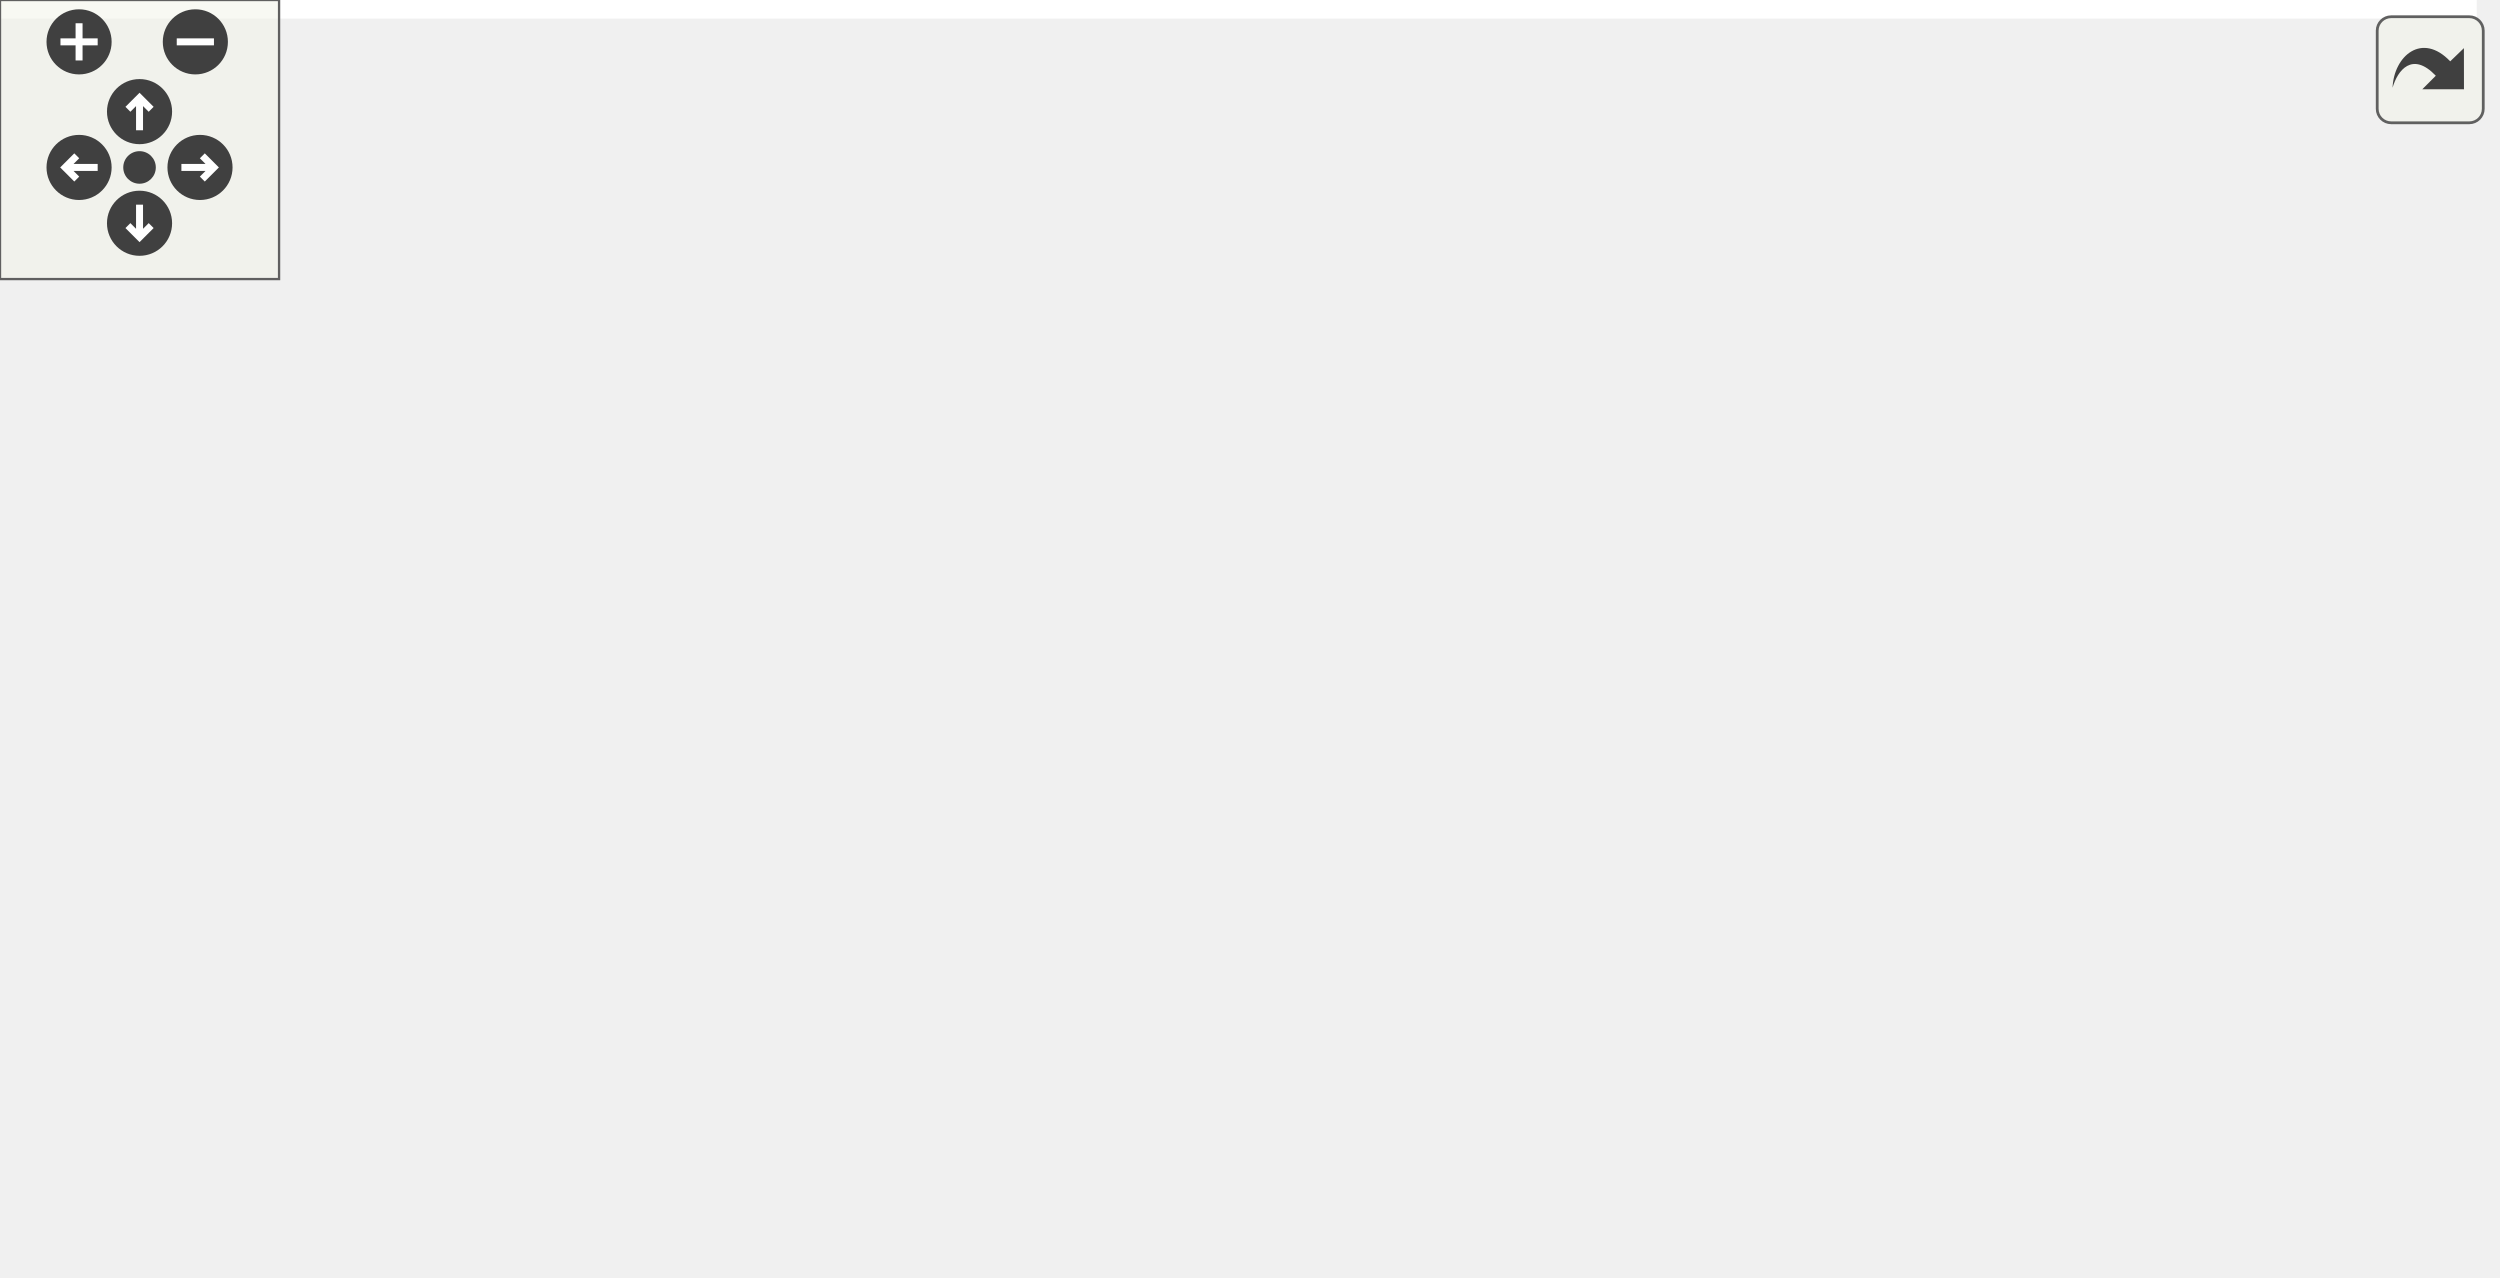
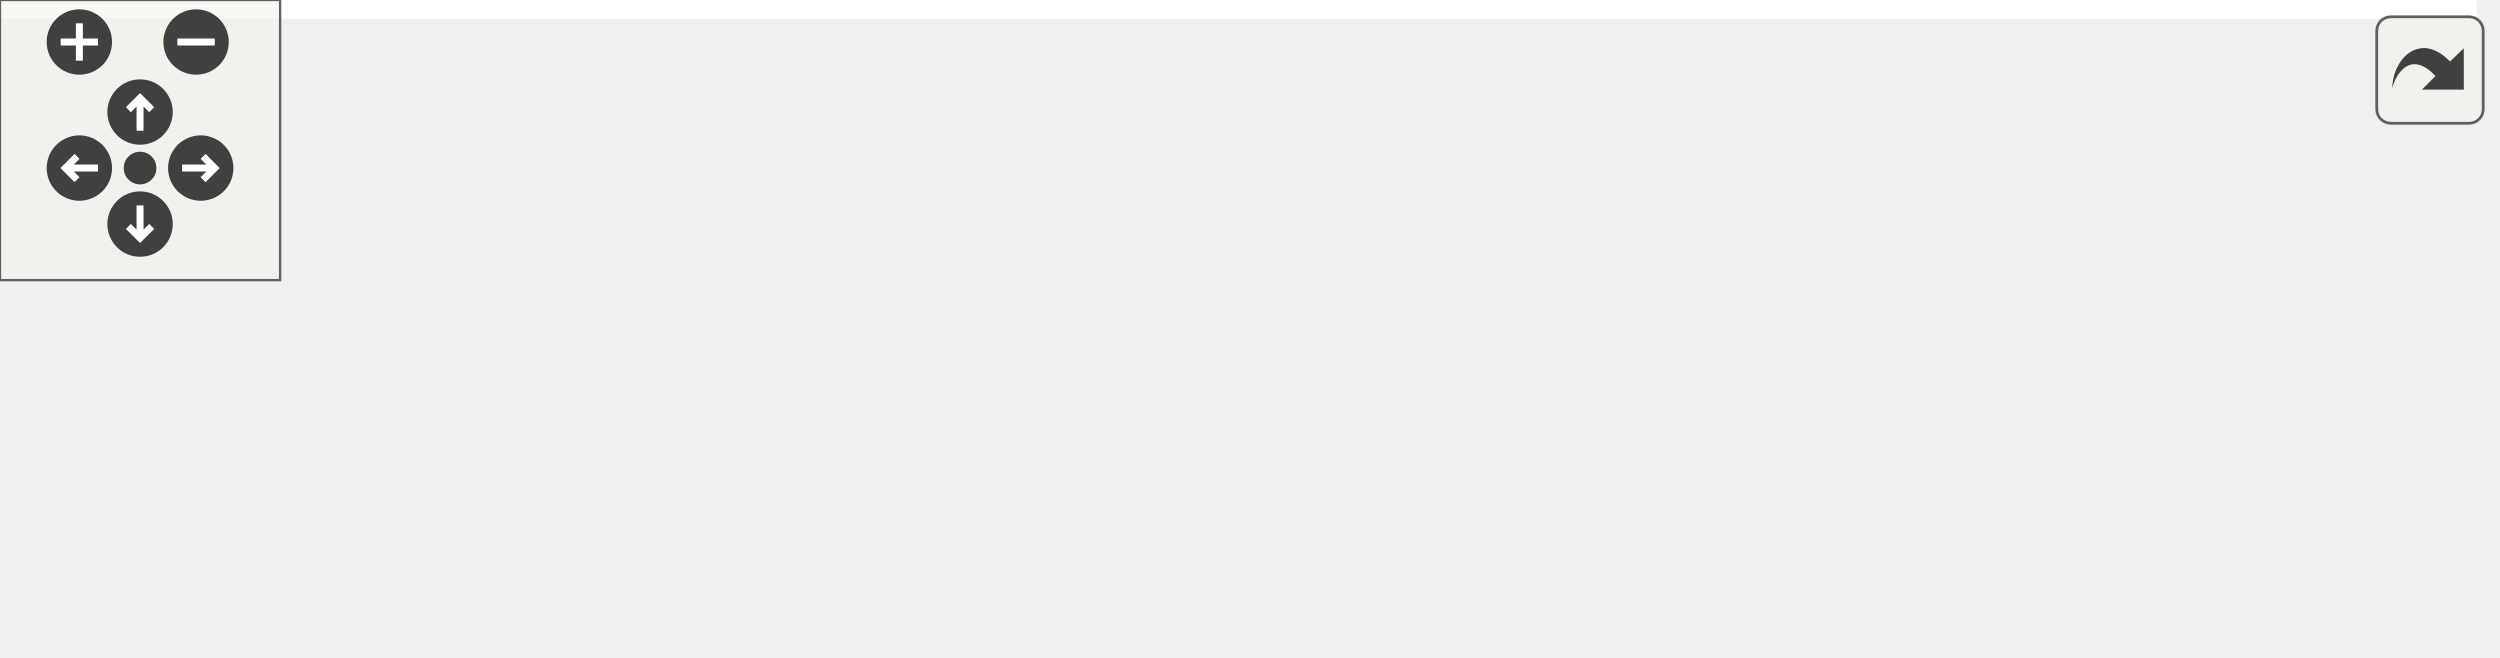
<svg xmlns="http://www.w3.org/2000/svg" xmlns:xlink="http://www.w3.org/1999/xlink" id="main" version="1.1" xml:space="preserve">
  <style type="text/css">
.edge:hover path { stroke: red; }
.edge:hover polygon { stroke: red; fill: red; }
</style>
  <defs>
    <circle id="rim" cx="0" cy="0" r="7" />
    <circle id="rim2" cx="0" cy="0" r="3.5" />
    <g id="zoomPlus">
      <use xlink:href="#rim" fill="#404040">
        <set attributeName="fill" to="#808080" begin="zoomplus.mouseover" end="zoomplus.mouseout" />
      </use>
      <path d="M-4,0h8M0,-4v8" fill="none" stroke="white" stroke-width="1.5" pointer-events="none" />
    </g>
    <g id="zoomMin">
      <use xlink:href="#rim" fill="#404040">
        <set attributeName="fill" to="#808080" begin="zoomminus.mouseover" end="zoomminus.mouseout" />
      </use>
      <path d="M-4,0h8" fill="none" stroke="white" stroke-width="1.5" pointer-events="none" />
    </g>
    <g id="dirArrow">
      <path fill="none" stroke="white" stroke-width="1.5" d="M0,-3.0v7 M-2.5,-0.5L0,-3.0L2.5,-0.5" />
    </g>
    <g id="resetDef">
      <use xlink:href="#rim2" fill="#404040">
        <set attributeName="fill" to="#808080" begin="reset.mouseover" end="reset.mouseout" />
      </use>
    </g>
  </defs>
  <svg id="graph" class="graph">
    <g id="viewport">
-       <polygon fill="white" stroke="transparent" points="-4,4 -4,-214 532.5,-214 532.5,4 -4,4" />
+       <polygon fill="white" stroke="transparent" points="-4,4 -4,-80 530.5,-80 530.5,4 -4,4" />
      <g id="node1" class="node">
        <g id="a_node1">
          <a xlink:title=" ">
-             <polygon fill="#bfbfbf" stroke="black" points="86,-190.5 86,-209.5 172,-209.5 172,-190.5 86,-190.5" />
-             <text text-anchor="middle" x="129" y="-197.5" font-family="Helvetica,sans-Serif" font-size="10.00">road_builder.h</text>
+             <polygon fill="#bfbfbf" stroke="black" points="117,-56.5 117,-75.5 203,-75.5 203,-56.5 117,-56.5" />
+             <text text-anchor="middle" x="160" y="-63.5" font-family="Helvetica,sans-Serif" font-size="10.00">road_builder.h</text>
          </a>
        </g>
      </g>
      <g id="node2" class="node">
        <g id="a_node2">
          <a xlink:title=" ">
-             <polygon fill="white" stroke="#bfbfbf" points="0,-129 0,-148 44,-148 44,-129 0,-129" />
-             <text text-anchor="middle" x="22" y="-136" font-family="Helvetica,sans-Serif" font-size="10.00">limits</text>
+             <polygon fill="white" stroke="#bfbfbf" points="0,-0.5 0,-19.5 44,-19.5 44,-0.5 0,-0.5" />
+             <text text-anchor="middle" x="22" y="-7.5" font-family="Helvetica,sans-Serif" font-size="10.00">limits</text>
          </a>
        </g>
      </g>
      <g id="edge1" class="edge">
-         <path fill="none" stroke="midnightblue" d="M113.67,-190.48C96.03,-180.67 66.84,-164.43 46.14,-152.92" />
-         <polygon fill="midnightblue" stroke="midnightblue" points="47.74,-149.81 37.3,-148.01 44.34,-155.93 47.74,-149.81" />
+         <path fill="none" stroke="midnightblue" d="M138.13,-56.44C115.22,-47.48 79.02,-33.31 53.13,-23.18" />
+         <polygon fill="midnightblue" stroke="midnightblue" points="54.35,-19.9 43.76,-19.52 51.8,-26.42 54.35,-19.9" />
      </g>
      <g id="node3" class="node">
        <g id="a_node3">
          <a xlink:title=" ">
-             <polygon fill="white" stroke="#bfbfbf" points="100,-67.5 100,-86.5 158,-86.5 158,-67.5 100,-67.5" />
-             <text text-anchor="middle" x="129" y="-74.5" font-family="Helvetica,sans-Serif" font-size="10.00">memory</text>
+             <polygon fill="white" stroke="#bfbfbf" points="62,-0.5 62,-19.5 120,-19.5 120,-0.5 62,-0.5" />
+             <text text-anchor="middle" x="91" y="-7.5" font-family="Helvetica,sans-Serif" font-size="10.00">memory</text>
          </a>
        </g>
      </g>
      <g id="edge2" class="edge">
-         <path fill="none" stroke="midnightblue" d="M129,-190.3C129,-170.85 129,-123.49 129,-96.9" />
-         <polygon fill="midnightblue" stroke="midnightblue" points="132.5,-96.62 129,-86.62 125.5,-96.62 132.5,-96.62" />
+         <path fill="none" stroke="midnightblue" d="M148.91,-56.32C138.51,-48.18 122.74,-35.84 110.28,-26.09" />
+         <polygon fill="midnightblue" stroke="midnightblue" points="112.32,-23.24 102.29,-19.83 108.01,-28.75 112.32,-23.24" />
      </g>
      <g id="node4" class="node">
        <g id="a_node4">
          <a xlink:title=" ">
-             <polygon fill="white" stroke="#bfbfbf" points="164,-6 164,-25 208,-25 208,-6 164,-6" />
-             <text text-anchor="middle" x="186" y="-13" font-family="Helvetica,sans-Serif" font-size="10.00">string</text>
+             <polygon fill="white" stroke="#bfbfbf" points="138,-0.5 138,-19.5 182,-19.5 182,-0.5 138,-0.5" />
+             <text text-anchor="middle" x="160" y="-7.5" font-family="Helvetica,sans-Serif" font-size="10.00">string</text>
          </a>
        </g>
      </g>
      <g id="edge3" class="edge">
-         <path fill="none" stroke="midnightblue" d="M122.08,-190.36C105.33,-168.34 65.82,-108.9 91,-67 104.6,-44.37 132.14,-31.33 154.09,-24.2" />
-         <polygon fill="midnightblue" stroke="midnightblue" points="155.13,-27.54 163.71,-21.32 153.12,-20.83 155.13,-27.54" />
+         <path fill="none" stroke="midnightblue" d="M160,-56.08C160,-49.01 160,-38.86 160,-29.99" />
+         <polygon fill="midnightblue" stroke="midnightblue" points="163.5,-29.75 160,-19.75 156.5,-29.75 163.5,-29.75" />
      </g>
      <g id="node5" class="node">
        <g id="a_node5">
-           <a xlink:href="macros_8h.html" target="_top" xlink:title=" ">
-             <polygon fill="white" stroke="black" points="346,-67.5 346,-86.5 456,-86.5 456,-67.5 346,-67.5" />
-             <text text-anchor="middle" x="401" y="-74.5" font-family="Helvetica,sans-Serif" font-size="10.00">delphyne/macros.h</text>
+           <a xlink:title=" ">
+             <polygon fill="white" stroke="#bfbfbf" points="200.5,-0.5 200.5,-19.5 357.5,-19.5 357.5,-0.5 200.5,-0.5" />
+             <text text-anchor="middle" x="279" y="-7.5" font-family="Helvetica,sans-Serif" font-size="10.00">maliput/api/road_geometry.h</text>
          </a>
        </g>
      </g>
      <g id="edge4" class="edge">
-         <path fill="none" stroke="midnightblue" d="M172.35,-192.53C208.16,-186.07 259.65,-174.12 301,-154 333.62,-138.13 366.08,-110.78 384.81,-93.58" />
-         <polygon fill="midnightblue" stroke="midnightblue" points="387.27,-96.08 392.18,-86.69 382.48,-90.97 387.27,-96.08" />
+         <path fill="none" stroke="midnightblue" d="M178.86,-56.44C198.27,-47.64 228.73,-33.81 250.96,-23.72" />
+         <polygon fill="midnightblue" stroke="midnightblue" points="252.57,-26.84 260.23,-19.52 249.68,-20.46 252.57,-26.84" />
      </g>
-       <g id="node8" class="node">
-         <g id="a_node8">
-           <a xlink:href="road__network__wrapper_8h.html" target="_top" xlink:title=" ">
-             <polygon fill="white" stroke="black" points="176,-123.5 176,-153.5 292,-153.5 292,-123.5 176,-123.5" />
-             <text text-anchor="start" x="184" y="-141.5" font-family="Helvetica,sans-Serif" font-size="10.00">delphyne/roads/road</text>
-             <text text-anchor="middle" x="234" y="-130.5" font-family="Helvetica,sans-Serif" font-size="10.00">_network_wrapper.h</text>
+       <g id="node6" class="node">
+         <g id="a_node6">
+           <a xlink:href="../../maliput/html/road__network_8h.html.html" xlink:title=" ">
+             <polygon fill="white" stroke="black" points="375.5,-0.5 375.5,-19.5 526.5,-19.5 526.5,-0.5 375.5,-0.5" />
+             <text text-anchor="middle" x="451" y="-7.5" font-family="Helvetica,sans-Serif" font-size="10.00">maliput/api/road_network.h</text>
          </a>
        </g>
      </g>
-       <g id="edge8" class="edge">
-         <path fill="none" stroke="midnightblue" d="M144.04,-190.48C158.66,-182.19 181.37,-169.32 200.31,-158.59" />
-         <polygon fill="midnightblue" stroke="midnightblue" points="202.28,-161.5 209.25,-153.52 198.83,-155.41 202.28,-161.5" />
-       </g>
      <g id="edge5" class="edge">
-         <path fill="none" stroke="midnightblue" d="M370.2,-67.48C329.73,-56.28 259.03,-36.71 217.99,-25.35" />
-         <polygon fill="midnightblue" stroke="midnightblue" points="218.8,-21.95 208.23,-22.65 216.93,-28.69 218.8,-21.95" />
-       </g>
-       <g id="node6" class="node">
-         <g id="a_node6">
-           <a xlink:title=" ">
-             <polygon fill="white" stroke="#bfbfbf" points="409.5,-0.5 409.5,-30.5 528.5,-30.5 528.5,-0.5 409.5,-0.5" />
-             <text text-anchor="start" x="417.5" y="-18.5" font-family="Helvetica,sans-Serif" font-size="10.00">drake/common/drake</text>
-             <text text-anchor="middle" x="469" y="-7.5" font-family="Helvetica,sans-Serif" font-size="10.00">_assert.h</text>
-           </a>
-         </g>
-       </g>
-       <g id="edge6" class="edge">
-         <path fill="none" stroke="midnightblue" d="M410.74,-67.48C419.69,-59.64 433.33,-47.71 445.15,-37.37" />
-         <polygon fill="midnightblue" stroke="midnightblue" points="447.75,-39.74 452.97,-30.52 443.14,-34.47 447.75,-39.74" />
-       </g>
-       <g id="node7" class="node">
-         <g id="a_node7">
-           <a xlink:title=" ">
-             <polygon fill="white" stroke="#bfbfbf" points="272.5,-0.5 272.5,-30.5 391.5,-30.5 391.5,-0.5 272.5,-0.5" />
-             <text text-anchor="start" x="280.5" y="-18.5" font-family="Helvetica,sans-Serif" font-size="10.00">drake/common/drake</text>
-             <text text-anchor="middle" x="332" y="-7.5" font-family="Helvetica,sans-Serif" font-size="10.00">_copyable.h</text>
-           </a>
-         </g>
-       </g>
-       <g id="edge7" class="edge">
-         <path fill="none" stroke="midnightblue" d="M391.11,-67.48C381.94,-59.57 367.93,-47.48 355.85,-37.07" />
-         <polygon fill="midnightblue" stroke="midnightblue" points="358.12,-34.4 348.26,-30.52 353.55,-39.7 358.12,-34.4" />
-       </g>
-       <g id="edge9" class="edge">
-         <path fill="none" stroke="midnightblue" d="M209.12,-123.4C192.29,-113.86 170.16,-101.32 153.43,-91.84" />
-         <polygon fill="midnightblue" stroke="midnightblue" points="154.7,-88.54 144.28,-86.66 151.25,-94.63 154.7,-88.54" />
-       </g>
-       <g id="edge11" class="edge">
-         <path fill="none" stroke="midnightblue" d="M273.58,-123.4C302.1,-113.24 340.17,-99.67 367.26,-90.02" />
-         <polygon fill="midnightblue" stroke="midnightblue" points="368.45,-93.31 376.7,-86.66 366.11,-86.72 368.45,-93.31" />
-       </g>
-       <g id="node9" class="node">
-         <g id="a_node9">
-           <a xlink:href="../../maliput/html/road__network_8h.html.html" xlink:title=" ">
-             <polygon fill="white" stroke="black" points="176.5,-67.5 176.5,-86.5 327.5,-86.5 327.5,-67.5 176.5,-67.5" />
-             <text text-anchor="middle" x="252" y="-74.5" font-family="Helvetica,sans-Serif" font-size="10.00">maliput/api/road_network.h</text>
-           </a>
-         </g>
-       </g>
-       <g id="edge10" class="edge">
-         <path fill="none" stroke="midnightblue" d="M238.27,-123.4C240.72,-115.29 243.83,-105.01 246.47,-96.28" />
-         <polygon fill="midnightblue" stroke="midnightblue" points="249.84,-97.24 249.38,-86.66 243.14,-95.22 249.84,-97.24" />
+         <path fill="none" stroke="midnightblue" d="M203.25,-56.97C254.23,-47.51 339.06,-31.77 395.01,-21.39" />
+         <polygon fill="midnightblue" stroke="midnightblue" points="395.91,-24.78 405.11,-19.52 394.64,-17.9 395.91,-24.78" />
      </g>
    </g>
  </svg>
  <g id="navigator" transform="translate(0 0)" fill="#404254">
    <rect fill="#f2f5e9" fill-opacity="0.5" stroke="#606060" stroke-width=".5" x="0" y="0" width="60" height="60" />
    <use id="zoomplus" xlink:href="#zoomPlus" x="17" y="9" />
    <use id="zoomminus" xlink:href="#zoomMin" x="42" y="9" />
    <use id="reset" xlink:href="#resetDef" x="30" y="36" />
    <g id="arrowUp" xlink:href="#dirArrow" transform="translate(30 24)">
      <use xlink:href="#rim" fill="#404040">
        <set attributeName="fill" to="#808080" begin="arrowUp.mouseover" end="arrowUp.mouseout" />
      </use>
      <path fill="none" stroke="white" stroke-width="1.5" d="M0,-3.0v7 M-2.5,-0.5L0,-3.0L2.5,-0.5" />
    </g>
    <g id="arrowRight" xlink:href="#dirArrow" transform="rotate(90) translate(36 -43)">
      <use xlink:href="#rim" fill="#404040">
        <set attributeName="fill" to="#808080" begin="arrowRight.mouseover" end="arrowRight.mouseout" />
      </use>
      <path fill="none" stroke="white" stroke-width="1.5" d="M0,-3.0v7 M-2.5,-0.5L0,-3.0L2.5,-0.5" />
    </g>
    <g id="arrowDown" xlink:href="#dirArrow" transform="rotate(180) translate(-30 -48)">
      <use xlink:href="#rim" fill="#404040">
        <set attributeName="fill" to="#808080" begin="arrowDown.mouseover" end="arrowDown.mouseout" />
      </use>
      <path fill="none" stroke="white" stroke-width="1.5" d="M0,-3.0v7 M-2.5,-0.5L0,-3.0L2.5,-0.5" />
    </g>
    <g id="arrowLeft" xlink:href="#dirArrow" transform="rotate(270) translate(-36 17)">
      <use xlink:href="#rim" fill="#404040">
        <set attributeName="fill" to="#808080" begin="arrowLeft.mouseover" end="arrowLeft.mouseout" />
      </use>
      <path fill="none" stroke="white" stroke-width="1.5" d="M0,-3.0v7 M-2.5,-0.5L0,-3.0L2.5,-0.5" />
    </g>
  </g>
  <svg viewBox="0 0 15 15" width="100%" height="30px" preserveAspectRatio="xMaxYMin meet">
    <g id="arrow_out" transform="scale(0.3 0.3)">
      <a xlink:href="road__builder_8h__incl_org.svg" target="_base">
        <rect id="button" ry="5" rx="5" y="6" x="6" height="38" width="38" fill="#f2f5e9" fill-opacity="0.5" stroke="#606060" stroke-width="1.0" />
        <path id="arrow" d="M 11.5,31.437 C 11.94,20.098 22.043,11.323 32.159,21.979 L 37.069,17.246 C 37.069,17.246 37.088,32 37.088,32 L 22.16,31.978 C 22.16,31.978 26.998,27.14 26.998,27.14 C 18.529,18.264 13.292,25.23 11.5,31.437 z" style="fill:#404040;" />
      </a>
    </g>
  </svg>
</svg>
